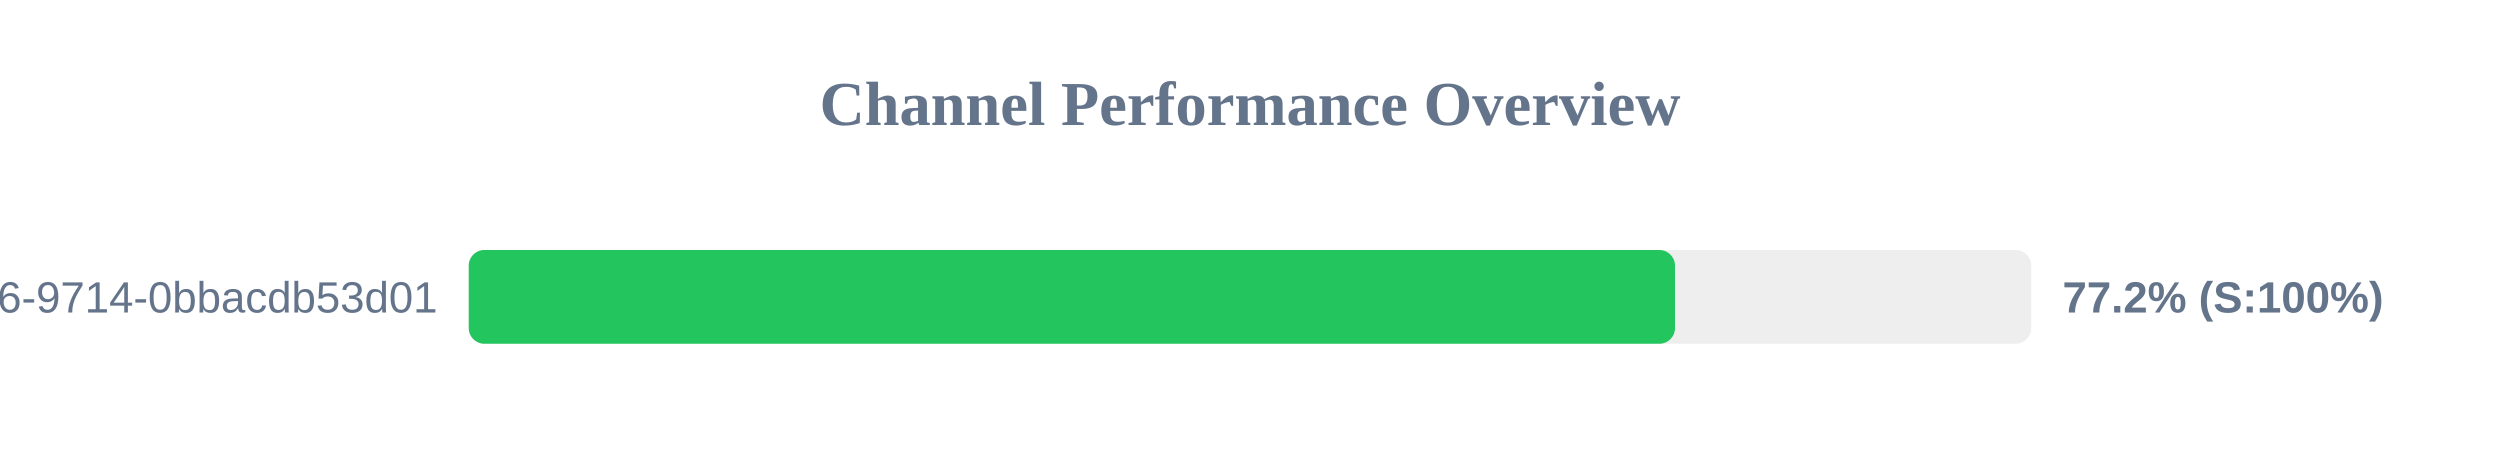
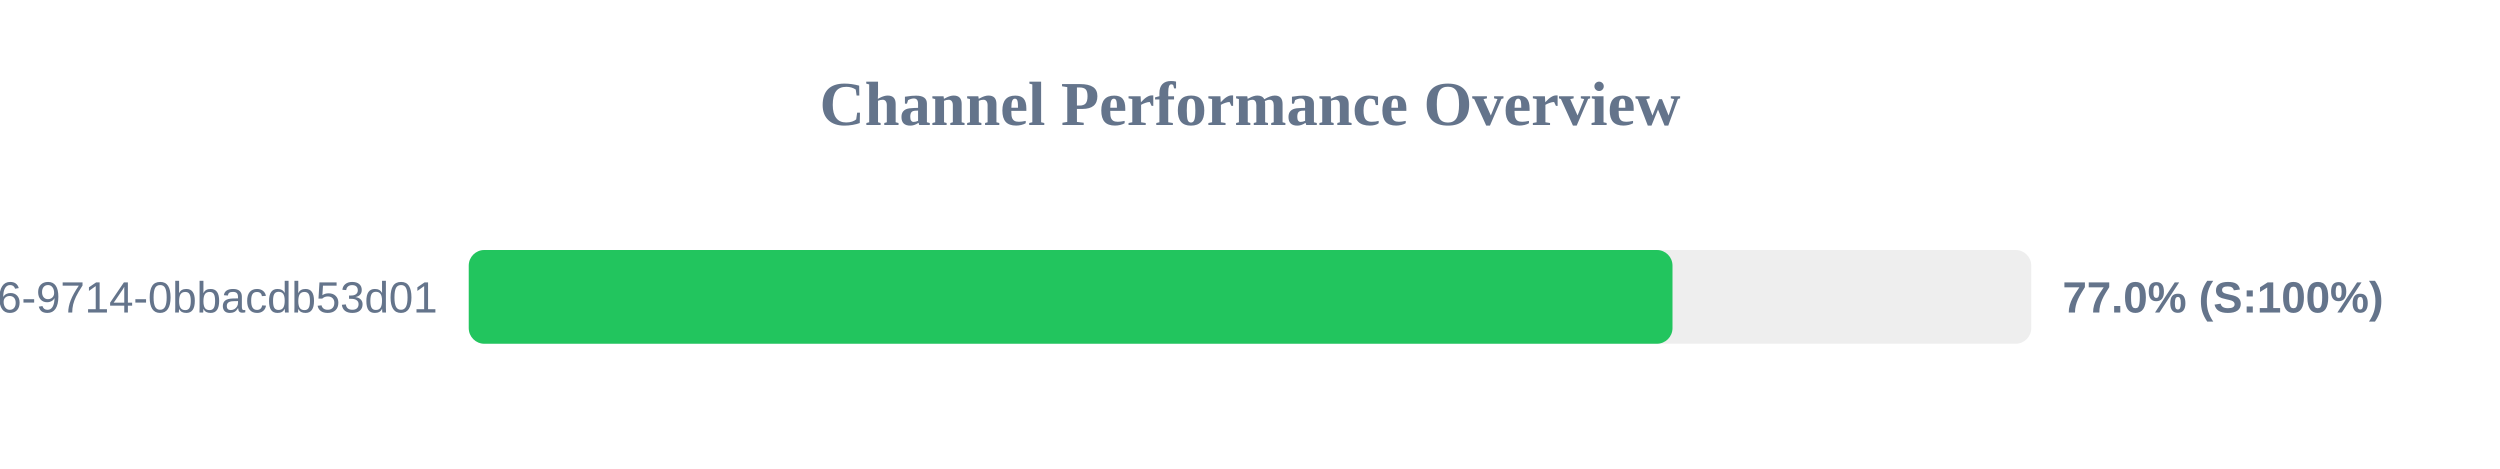
<svg xmlns="http://www.w3.org/2000/svg" width="800" height="150" version="1.1">
  <style>
        .row { font: 14px Arial; fill: #64748b; }
        .score { font: bold 14px Arial; fill: #64748b; }
    </style>
  <text x="400" y="40" text-anchor="middle" font-size="20px" font-weight="bold" fill="#64748b">Channel Performance Overview</text>
  <rect x="150" y="80" width="500" height="30" fill="#eee" rx="5" />
-   <rect x="150" y="80" width="386.0" height="30" fill="#22c55e" rx="5" />
+   <rect x="150" y="80" width="385.2" height="30" fill="#22c55e" rx="5" />
  <text x="140" y="100" text-anchor="end" class="row">?uuid=23125f6e-ec56-4c26-9714-0bbacdb53d01</text>
-   <text x="660" y="100" text-anchor="start" class="score">77.2% (S:100%)</text>
+   <text x="660" y="100" text-anchor="start" class="score">77.0% (S:100%)</text>
</svg>
